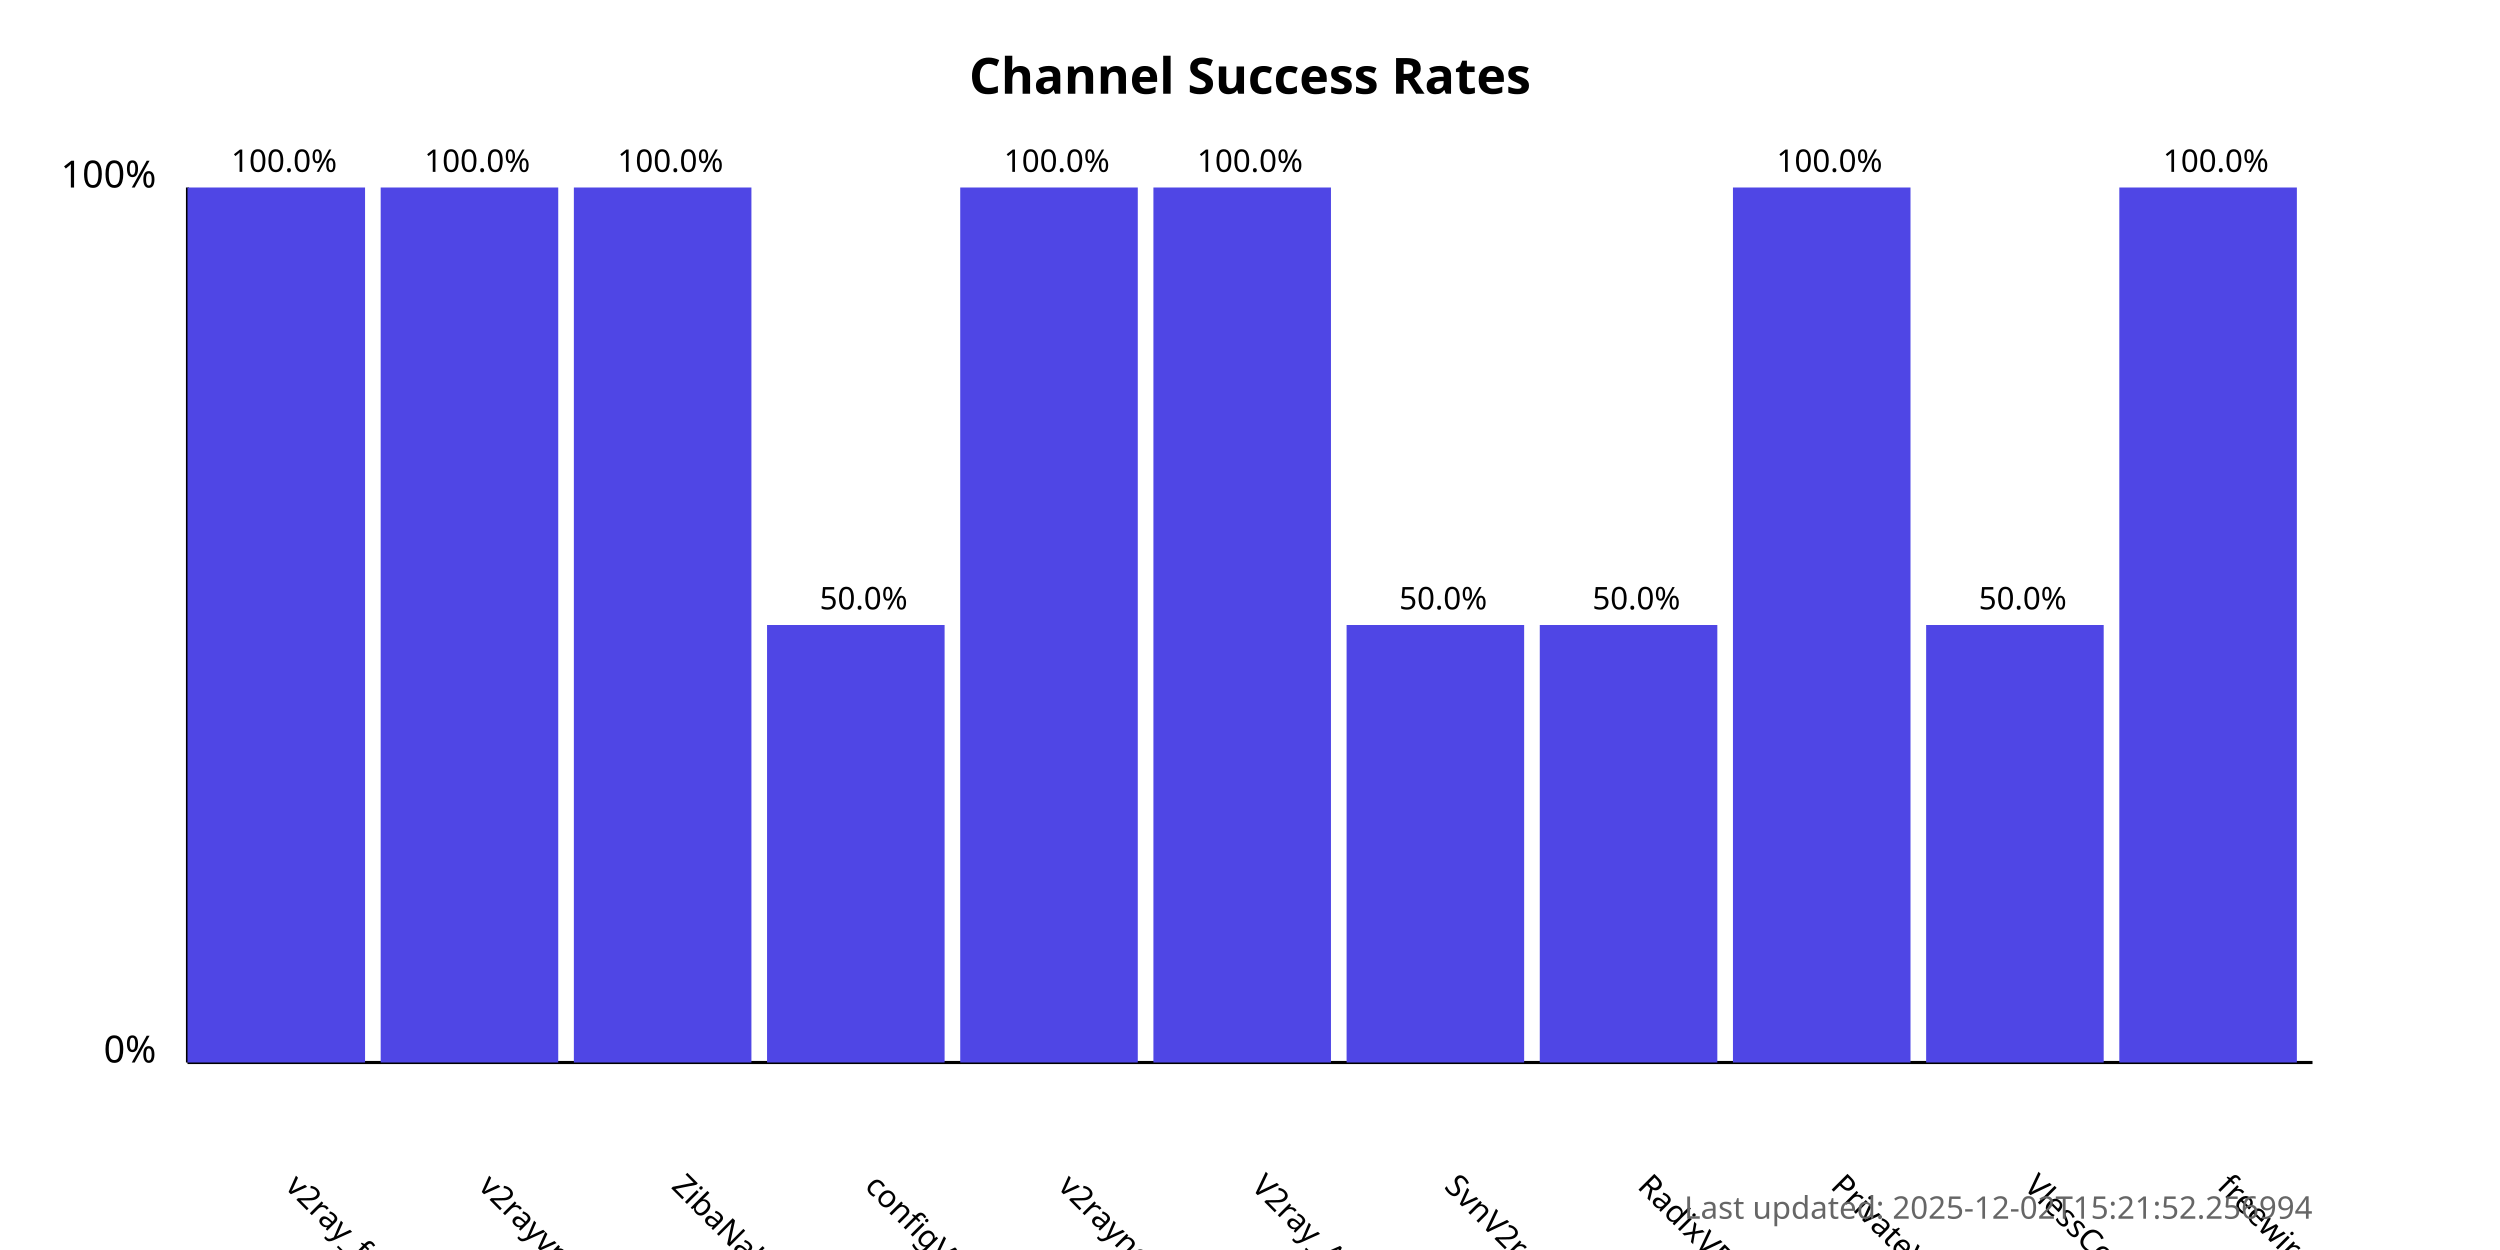
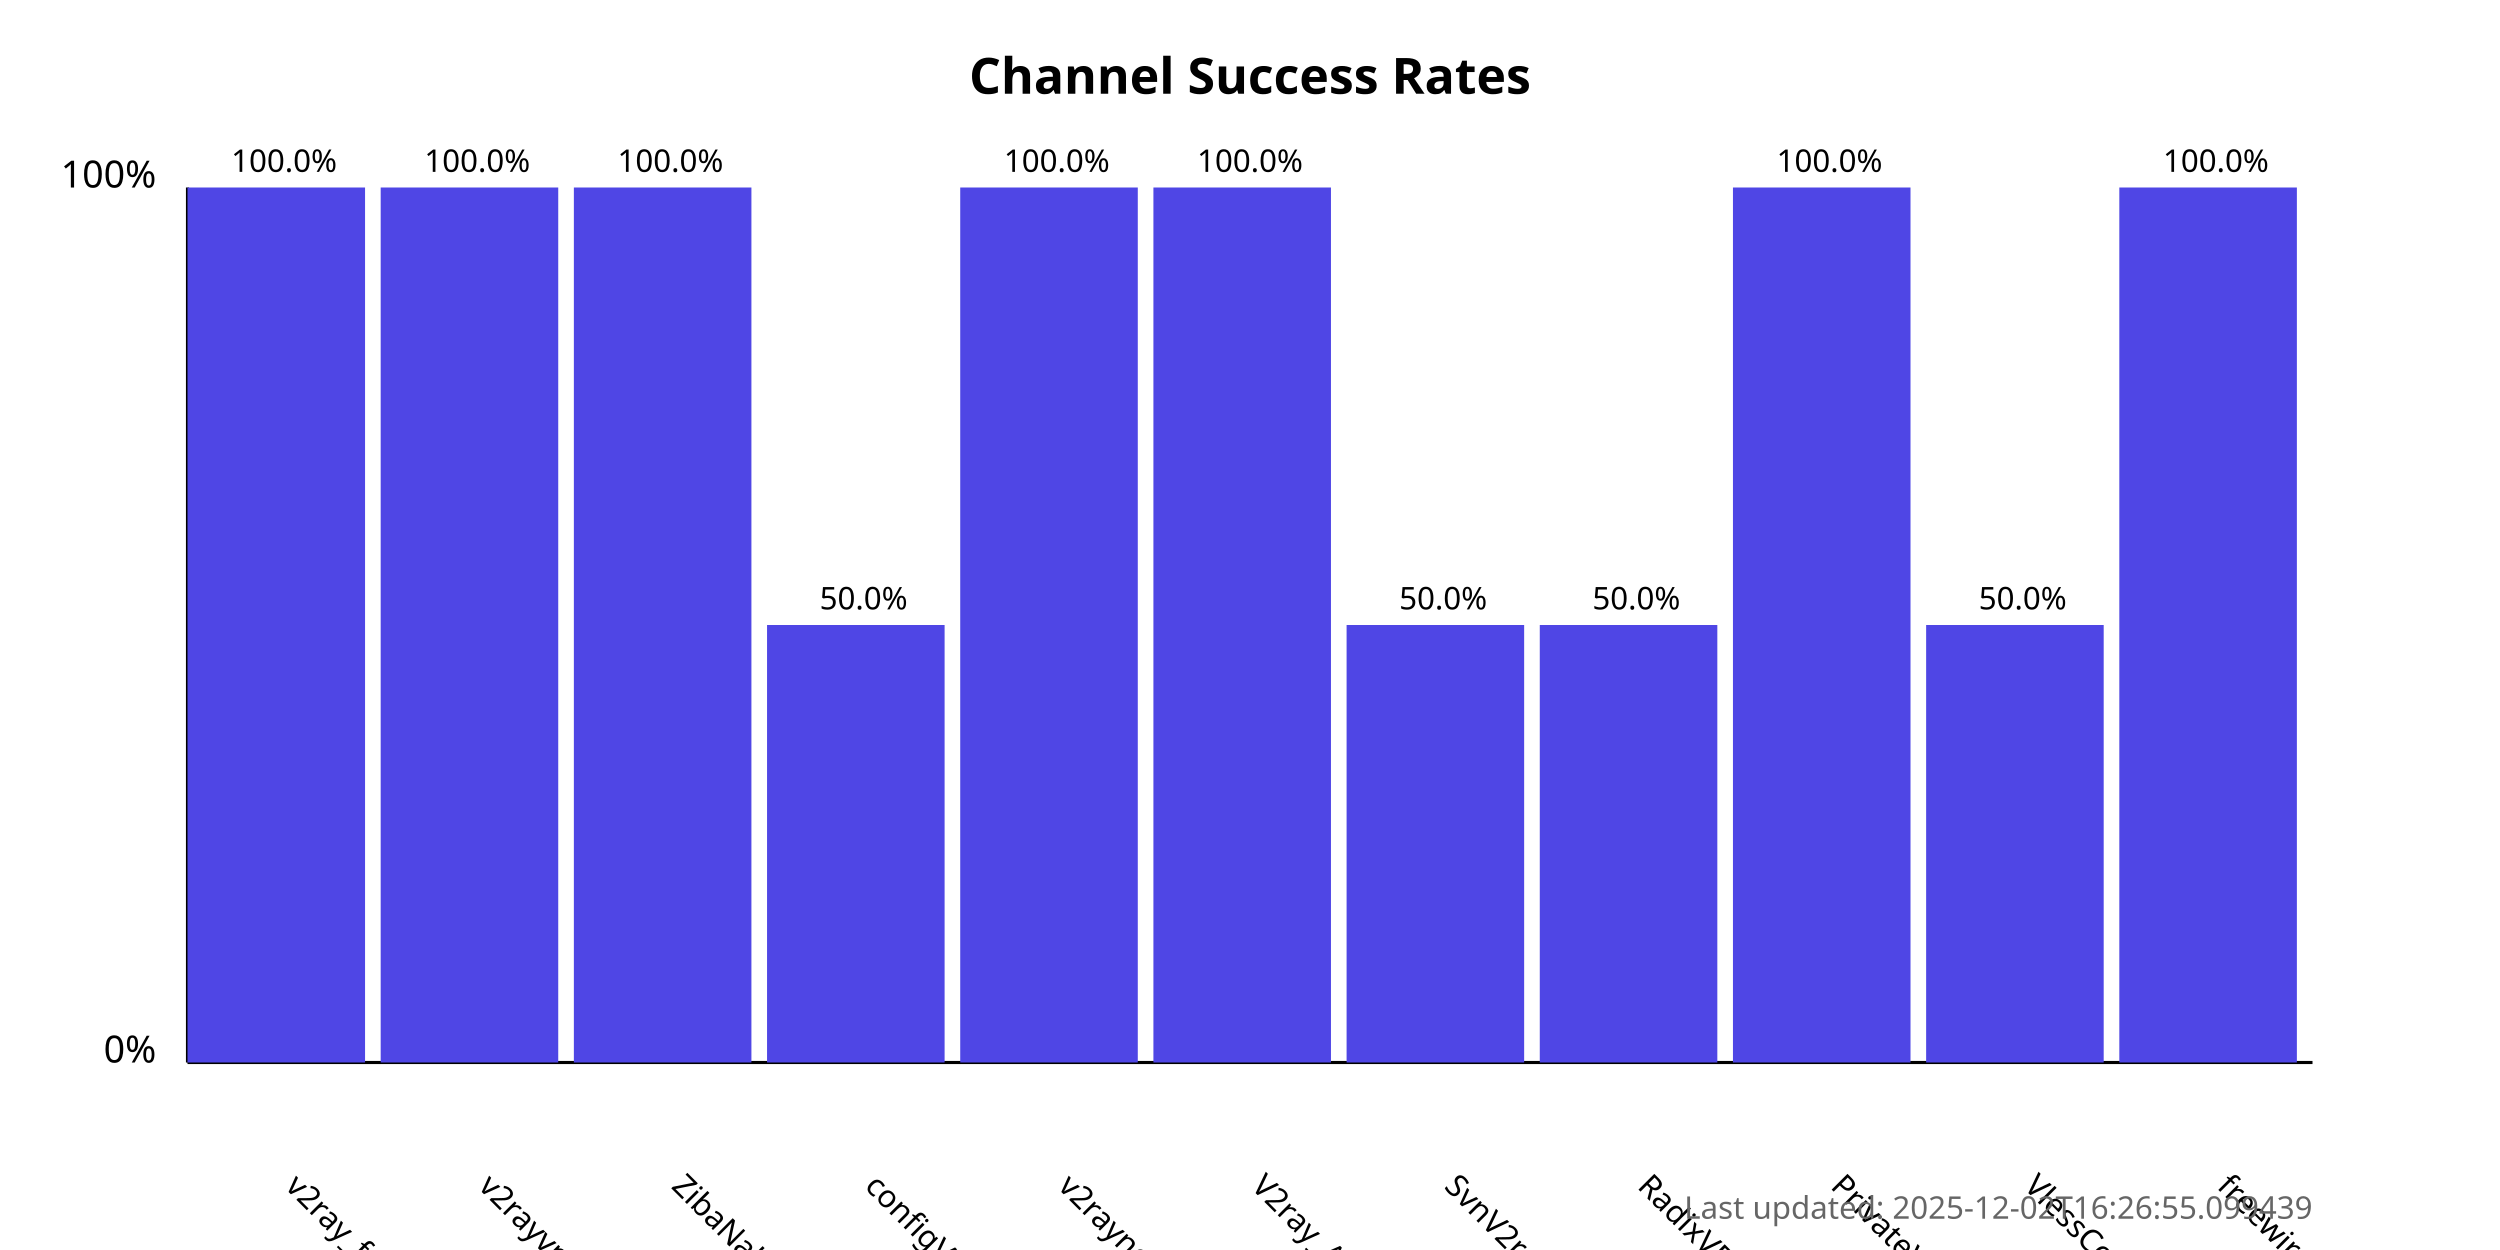
<svg xmlns="http://www.w3.org/2000/svg" width="800" height="400">
  <style>
            .chart-title { font: bold 16px sans-serif; }
            .axis-label { font: 12px sans-serif; }
            .tick-label { font: 10px sans-serif; }
            .bar { fill: #4f46e5; }
            .bar:hover { fill: #6366f1; }
            .timestamp { font: 10px sans-serif; fill: #666; }
        </style>
  <text x="400.0" y="30" text-anchor="middle" class="chart-title">
            Channel Success Rates
        </text>
  <line x1="60" y1="340" x2="60" y2="60" stroke="black" stroke-width="1" />
  <line x1="60" y1="340" x2="740" y2="340" stroke="black" stroke-width="1" />
  <text x="50" y="340" text-anchor="end" class="axis-label">0%</text>
  <text x="50" y="60" text-anchor="end" class="axis-label">100%</text>
  <g>
    <rect x="60" y="60.0" width="56.818" height="280.0" class="bar" />
    <text x="90.909" y="380" transform="rotate(45, 90.90909, 380)" text-anchor="start" class="tick-label">
                v2ray_free_conf
            </text>
    <text x="90.909" y="55.0" text-anchor="middle" class="tick-label">
                100.0%
            </text>
  </g>
  <g>
    <rect x="121.818" y="60.0" width="56.818" height="280.0" class="bar" />
    <text x="152.727" y="380" transform="rotate(45, 152.7273, 380)" text-anchor="start" class="tick-label">
                v2rayvpno
            </text>
    <text x="152.727" y="55.0" text-anchor="middle" class="tick-label">
                100.0%
            </text>
  </g>
  <g>
    <rect x="183.636" y="60.0" width="56.818" height="280.0" class="bar" />
    <text x="214.545" y="380" transform="rotate(45, 214.5455, 380)" text-anchor="start" class="tick-label">
                ZibaNabz
            </text>
    <text x="214.545" y="55.0" text-anchor="middle" class="tick-label">
                100.0%
            </text>
  </g>
  <g>
    <rect x="245.455" y="200.0" width="56.818" height="140.0" class="bar" />
    <text x="276.364" y="380" transform="rotate(45, 276.3636, 380)" text-anchor="start" class="tick-label">
                configV2rayForFree
            </text>
    <text x="276.364" y="195.0" text-anchor="middle" class="tick-label">
                50.0%
            </text>
  </g>
  <g>
    <rect x="307.273" y="60.0" width="56.818" height="280.0" class="bar" />
    <text x="338.182" y="380" transform="rotate(45, 338.1818, 380)" text-anchor="start" class="tick-label">
                v2rayngvpn
            </text>
    <text x="338.182" y="55.0" text-anchor="middle" class="tick-label">
                100.0%
            </text>
  </g>
  <g>
    <rect x="369.091" y="60.0" width="56.818" height="280.0" class="bar" />
    <text x="400.0" y="380" transform="rotate(45, 400.0, 380)" text-anchor="start" class="tick-label">
                V2ray_Alpha
            </text>
    <text x="400.0" y="55.0" text-anchor="middle" class="tick-label">
                100.0%
            </text>
  </g>
  <g>
    <rect x="430.909" y="200.0" width="56.818" height="140.0" class="bar" />
    <text x="461.818" y="380" transform="rotate(45, 461.8182, 380)" text-anchor="start" class="tick-label">
                SvnV2ray
            </text>
    <text x="461.818" y="195.0" text-anchor="middle" class="tick-label">
                50.0%
            </text>
  </g>
  <g>
    <rect x="492.727" y="200.0" width="56.818" height="140.0" class="bar" />
    <text x="523.636" y="380" transform="rotate(45, 523.6364, 380)" text-anchor="start" class="tick-label">
                RadixVPN
            </text>
    <text x="523.636" y="195.0" text-anchor="middle" class="tick-label">
                50.0%
            </text>
  </g>
  <g>
    <rect x="554.545" y="60.0" width="56.818" height="280.0" class="bar" />
    <text x="585.455" y="380" transform="rotate(45, 585.4545, 380)" text-anchor="start" class="tick-label">
                PrivateVPNs
            </text>
    <text x="585.455" y="55.0" text-anchor="middle" class="tick-label">
                100.0%
            </text>
  </g>
  <g>
    <rect x="616.364" y="200.0" width="56.818" height="140.0" class="bar" />
    <text x="647.273" y="380" transform="rotate(45, 647.2727, 380)" text-anchor="start" class="tick-label">
                VlessConfig
            </text>
    <text x="647.273" y="195.0" text-anchor="middle" class="tick-label">
                50.0%
            </text>
  </g>
  <g>
    <rect x="678.182" y="60.0" width="56.818" height="280.0" class="bar" />
    <text x="709.091" y="380" transform="rotate(45, 709.0909, 380)" text-anchor="start" class="tick-label">
                freewireguard
            </text>
    <text x="709.091" y="55.0" text-anchor="middle" class="tick-label">
                100.0%
            </text>
  </g>
  <text x="740" y="390" text-anchor="end" class="timestamp">
-             Last updated: 2025-12-02T15:21:52.256994
+             Last updated: 2025-12-02T16:26:55.099439
        </text>
</svg>
